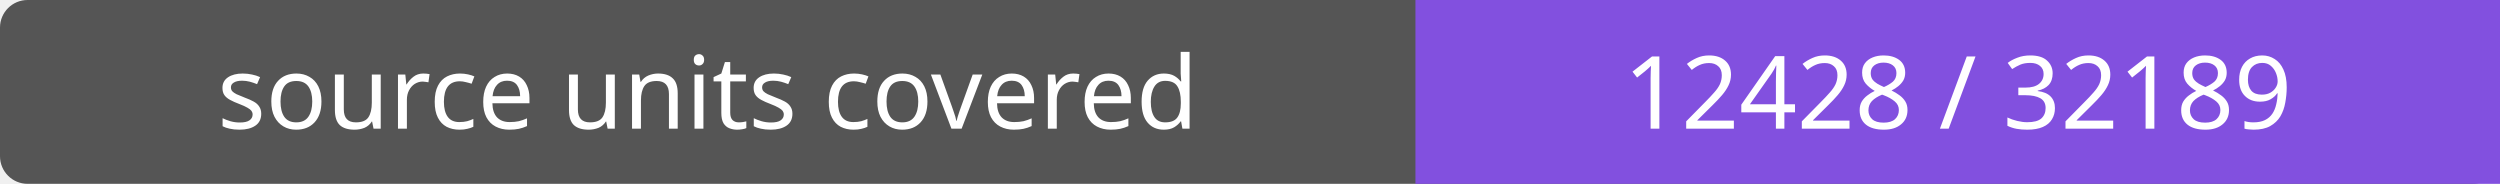
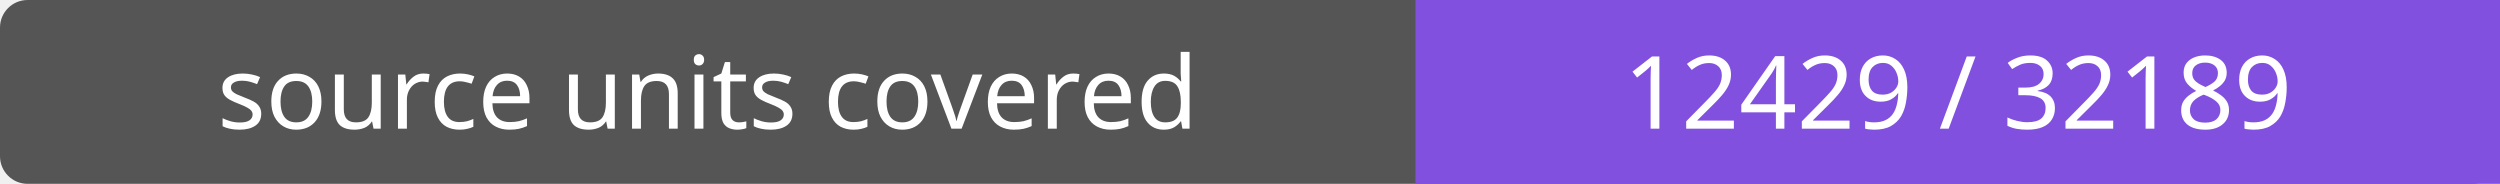
- <svg xmlns="http://www.w3.org/2000/svg" width="272" height="20" role="img" aria-label="source units covered: 12428 / 32189">
+ <svg xmlns="http://www.w3.org/2000/svg" width="272" height="20" role="img" aria-label="source units covered: 12429 / 32189">
  <rect width="272" height="20" rx="3" fill="#555" />
  <path fill="#8250df" d="M154 0h118v20H154z" />
  <g fill="#fff" text-anchor="middle" font-family="Verdana,sans-serif" font-size="11">
    <text x="77.0" y="14">source units covered</text>
-     <text x="213.0" y="14">12428 / 32189</text>
+     <text x="213.0" y="14">12429 / 32189</text>
  </g>
</svg>
